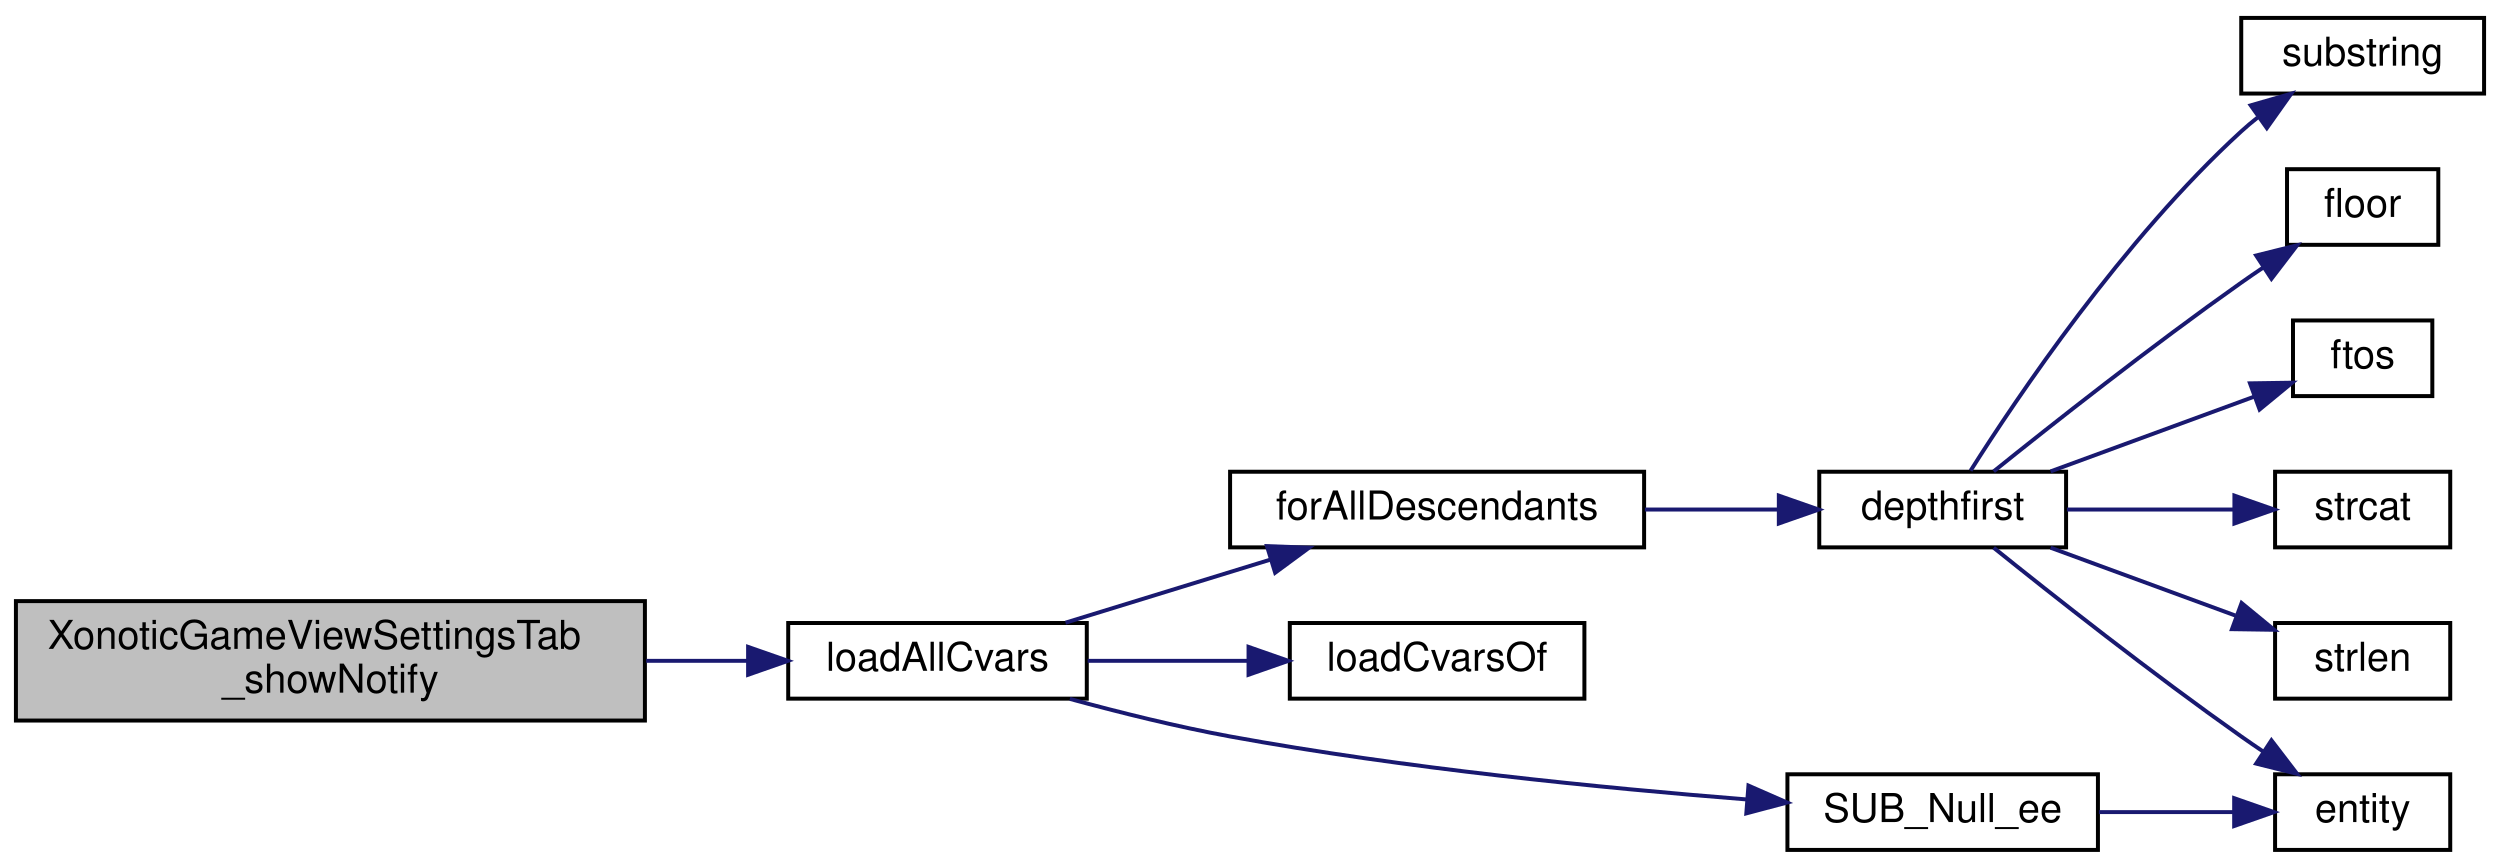
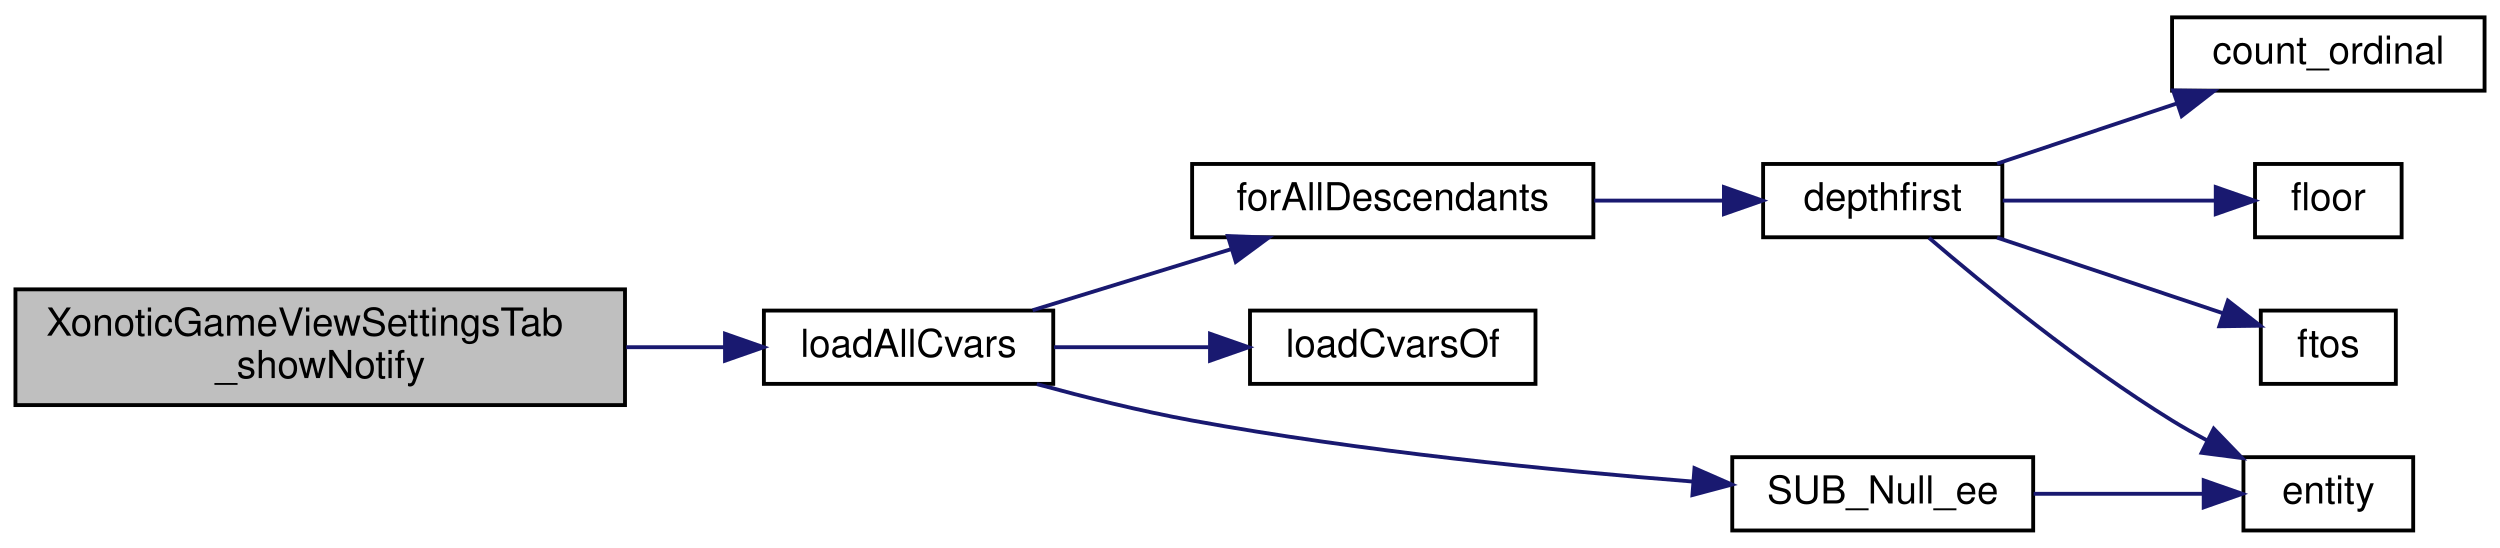
- <svg xmlns="http://www.w3.org/2000/svg" xmlns:xlink="http://www.w3.org/1999/xlink" width="628pt" height="218pt" viewBox="0.00 0.00 628.00 218.00">
-   <g id="graph0" class="graph" transform="scale(1 1) rotate(0) translate(4 214)">
+ <svg xmlns="http://www.w3.org/2000/svg" xmlns:xlink="http://www.w3.org/1999/xlink" width="648pt" height="142pt" viewBox="0.00 0.00 648.00 142.00">
+   <g id="graph0" class="graph" transform="scale(1 1) rotate(0) translate(4 138)">
    <g id="node1" class="node">
      <polygon fill="#bfbfbf" stroke="black" points="0,-33 0,-63 158,-63 158,-33 0,-33" />
      <text text-anchor="start" x="8" y="-51" font-family="Helvetica,sans-Serif" font-size="10.00">XonoticGameViewSettingsTab</text>
      <text text-anchor="middle" x="79" y="-40" font-family="Helvetica,sans-Serif" font-size="10.00">_showNotify</text>
    </g>
    <g id="node2" class="node">
      <g id="a_node2">
        <a xlink:href="../../df/d9b/menu_2xonotic_2util_8qc.html#a6e36adc024085ee8849b2a7af97aa488" target="_top" xlink:title="loadAllCvars">
          <polygon fill="none" stroke="black" points="194,-38.5 194,-57.5 269,-57.5 269,-38.5 194,-38.5" />
          <text text-anchor="middle" x="231.5" y="-45.5" font-family="Helvetica,sans-Serif" font-size="10.00">loadAllCvars</text>
        </a>
      </g>
    </g>
    <g id="edge1" class="edge">
      <path fill="none" stroke="midnightblue" d="M158.336,-48C167.074,-48 175.757,-48 183.911,-48" />
      <polygon fill="midnightblue" stroke="midnightblue" points="183.923,-51.5 193.923,-48 183.923,-44.5 183.923,-51.5" />
    </g>
    <g id="node3" class="node">
      <g id="a_node3">
        <a xlink:href="../../df/d9b/menu_2xonotic_2util_8qc.html#aabecb2186198cee293ff99e8806ea85e" target="_top" xlink:title="forAllDescendants">
          <polygon fill="none" stroke="black" points="305,-76.5 305,-95.5 409,-95.5 409,-76.5 305,-76.5" />
          <text text-anchor="middle" x="357" y="-83.5" font-family="Helvetica,sans-Serif" font-size="10.00">forAllDescendants</text>
        </a>
      </g>
    </g>
    <g id="edge2" class="edge">
      <path fill="none" stroke="midnightblue" d="M263.664,-57.589C279.314,-62.404 298.471,-68.299 315.271,-73.468" />
      <polygon fill="midnightblue" stroke="midnightblue" points="314.259,-76.818 324.846,-76.414 316.317,-70.128 314.259,-76.818" />
    </g>
-     <g id="node11" class="node">
-       <g id="a_node11">
+     <g id="node9" class="node">
+       <g id="a_node9">
        <a xlink:href="../../df/d9b/menu_2xonotic_2util_8qc.html#a613286438134a04463689a19d95eee16" target="_top" xlink:title="loadCvarsOf">
          <polygon fill="none" stroke="black" points="320,-38.5 320,-57.5 394,-57.5 394,-38.5 320,-38.5" />
          <text text-anchor="middle" x="357" y="-45.5" font-family="Helvetica,sans-Serif" font-size="10.00">loadCvarsOf</text>
        </a>
      </g>
    </g>
-     <g id="edge10" class="edge">
+     <g id="edge8" class="edge">
      <path fill="none" stroke="midnightblue" d="M269.22,-48C281.787,-48 296.019,-48 309.27,-48" />
      <polygon fill="midnightblue" stroke="midnightblue" points="309.635,-51.5 319.635,-48 309.635,-44.5 309.635,-51.5" />
    </g>
-     <g id="node12" class="node">
-       <g id="a_node12">
+     <g id="node10" class="node">
+       <g id="a_node10">
        <a xlink:href="../../df/d9b/menu_2xonotic_2util_8qc.html#ad1f36d07e4a66476224966394f1e24e5" target="_top" xlink:title="SUB_Null_ee">
          <polygon fill="none" stroke="black" points="445,-0.5 445,-19.5 523,-19.5 523,-0.5 445,-0.5" />
          <text text-anchor="middle" x="484" y="-7.5" font-family="Helvetica,sans-Serif" font-size="10.00">SUB_Null_ee</text>
        </a>
      </g>
    </g>
-     <g id="edge11" class="edge">
+     <g id="edge9" class="edge">
      <path fill="none" stroke="midnightblue" d="M264.748,-38.44C277.228,-35.034 291.69,-31.44 305,-29 348.542,-21.017 398.736,-16.036 434.7,-13.187" />
      <polygon fill="midnightblue" stroke="midnightblue" points="435.211,-16.658 444.914,-12.405 434.676,-9.678 435.211,-16.658" />
    </g>
    <g id="node4" class="node">
      <g id="a_node4">
        <a xlink:href="../../da/d44/common_2util_8qc.html#a3af4d9415148d72aac89cdd137db92ee" target="_top" xlink:title="depthfirst">
          <polygon fill="none" stroke="black" points="453,-76.5 453,-95.5 515,-95.5 515,-76.5 453,-76.5" />
          <text text-anchor="middle" x="484" y="-83.5" font-family="Helvetica,sans-Serif" font-size="10.00">depthfirst</text>
        </a>
      </g>
    </g>
    <g id="edge3" class="edge">
      <path fill="none" stroke="midnightblue" d="M409.203,-86C420.328,-86 431.946,-86 442.585,-86" />
      <polygon fill="midnightblue" stroke="midnightblue" points="442.843,-89.5 452.843,-86 442.843,-82.5 442.843,-89.5" />
    </g>
    <g id="node5" class="node">
      <g id="a_node5">
-         <a xlink:href="../../d4/d0c/csprogsdefs_8qc.html#acbb54a239d76062465dccbc6a6c6e464" target="_top" xlink:title="entity">
-           <polygon fill="none" stroke="black" points="567.5,-0.5 567.5,-19.5 611.5,-19.5 611.5,-0.5 567.5,-0.5" />
-           <text text-anchor="middle" x="589.5" y="-7.5" font-family="Helvetica,sans-Serif" font-size="10.00">entity</text>
+         <a xlink:href="../../d7/de1/counting_8qh.html#a841da1d1355590fd49a33a117016f0e9" target="_top" xlink:title="count_ordinal">
+           <polygon fill="none" stroke="black" points="559,-114.5 559,-133.5 640,-133.5 640,-114.5 559,-114.5" />
+           <text text-anchor="middle" x="599.5" y="-121.5" font-family="Helvetica,sans-Serif" font-size="10.00">count_ordinal</text>
        </a>
      </g>
    </g>
    <g id="edge4" class="edge">
-       <path fill="none" stroke="midnightblue" d="M496.815,-76.403C511.231,-64.811 536.471,-44.889 559,-29 560.82,-27.716 562.722,-26.412 564.645,-25.118" />
-       <polygon fill="midnightblue" stroke="midnightblue" points="566.585,-28.032 573.026,-19.62 562.745,-22.179 566.585,-28.032" />
+       <path fill="none" stroke="midnightblue" d="M513.641,-95.589C527.755,-100.314 544.972,-106.079 560.201,-111.177" />
+       <polygon fill="midnightblue" stroke="midnightblue" points="559.274,-114.558 569.868,-114.414 561.497,-107.92 559.274,-114.558" />
    </g>
    <g id="node6" class="node">
      <g id="a_node6">
-         <a xlink:href="../../d8/de2/menudefs_8qc.html#ad5a3e16aa960bd72d3ca37a618eea802" target="_top" xlink:title="floor">
-           <polygon fill="none" stroke="black" points="570.5,-152.5 570.5,-171.5 608.5,-171.5 608.5,-152.5 570.5,-152.5" />
-           <text text-anchor="middle" x="589.5" y="-159.5" font-family="Helvetica,sans-Serif" font-size="10.00">floor</text>
+         <a xlink:href="../../d4/d0c/csprogsdefs_8qc.html#acbb54a239d76062465dccbc6a6c6e464" target="_top" xlink:title="entity">
+           <polygon fill="none" stroke="black" points="577.5,-0.5 577.5,-19.5 621.5,-19.5 621.5,-0.5 577.5,-0.5" />
+           <text text-anchor="middle" x="599.5" y="-7.5" font-family="Helvetica,sans-Serif" font-size="10.00">entity</text>
        </a>
      </g>
    </g>
    <g id="edge5" class="edge">
-       <path fill="none" stroke="midnightblue" d="M496.815,-95.597C511.231,-107.189 536.471,-127.111 559,-143 560.82,-144.284 562.722,-145.588 564.645,-146.882" />
-       <polygon fill="midnightblue" stroke="midnightblue" points="562.745,-149.821 573.026,-152.38 566.585,-143.968 562.745,-149.821" />
+       <path fill="none" stroke="midnightblue" d="M496.004,-76.344C510.013,-64.335 535.255,-43.635 559,-29 561.85,-27.243 564.888,-25.529 567.964,-23.895" />
+       <polygon fill="midnightblue" stroke="midnightblue" points="569.799,-26.89 577.159,-19.269 566.653,-20.636 569.799,-26.89" />
    </g>
    <g id="node7" class="node">
      <g id="a_node7">
-         <a xlink:href="../../d8/de2/menudefs_8qc.html#abbb0d86741e0056b6c04f7280c185d76" target="_top" xlink:title="ftos">
-           <polygon fill="none" stroke="black" points="572,-114.5 572,-133.5 607,-133.5 607,-114.5 572,-114.5" />
-           <text text-anchor="middle" x="589.5" y="-121.5" font-family="Helvetica,sans-Serif" font-size="10.00">ftos</text>
+         <a xlink:href="../../d8/de2/menudefs_8qc.html#ad5a3e16aa960bd72d3ca37a618eea802" target="_top" xlink:title="floor">
+           <polygon fill="none" stroke="black" points="580.5,-76.5 580.5,-95.5 618.5,-95.5 618.5,-76.5 580.5,-76.5" />
+           <text text-anchor="middle" x="599.5" y="-83.5" font-family="Helvetica,sans-Serif" font-size="10.00">floor</text>
        </a>
      </g>
    </g>
    <g id="edge6" class="edge">
-       <path fill="none" stroke="midnightblue" d="M511.117,-95.589C526.739,-101.324 546.529,-108.591 562.186,-114.339" />
-       <polygon fill="midnightblue" stroke="midnightblue" points="561.198,-117.705 571.792,-117.866 563.611,-111.133 561.198,-117.705" />
+       <path fill="none" stroke="midnightblue" d="M515.118,-86C532.142,-86 553.301,-86 570.044,-86" />
+       <polygon fill="midnightblue" stroke="midnightblue" points="570.321,-89.5 580.321,-86 570.321,-82.5 570.321,-89.5" />
    </g>
    <g id="node8" class="node">
      <g id="a_node8">
-         <a xlink:href="../../d8/de2/menudefs_8qc.html#ad76dc2b2895cd23f21e008f12a686158" target="_top" xlink:title="strcat">
-           <polygon fill="none" stroke="black" points="567.5,-76.5 567.5,-95.5 611.5,-95.5 611.5,-76.5 567.5,-76.5" />
-           <text text-anchor="middle" x="589.5" y="-83.5" font-family="Helvetica,sans-Serif" font-size="10.00">strcat</text>
+         <a xlink:href="../../d8/de2/menudefs_8qc.html#abbb0d86741e0056b6c04f7280c185d76" target="_top" xlink:title="ftos">
+           <polygon fill="none" stroke="black" points="582,-38.5 582,-57.5 617,-57.5 617,-38.5 582,-38.5" />
+           <text text-anchor="middle" x="599.5" y="-45.5" font-family="Helvetica,sans-Serif" font-size="10.00">ftos</text>
        </a>
      </g>
    </g>
    <g id="edge7" class="edge">
-       <path fill="none" stroke="midnightblue" d="M515.215,-86C528.397,-86 543.849,-86 557.157,-86" />
-       <polygon fill="midnightblue" stroke="midnightblue" points="557.286,-89.5 567.286,-86 557.286,-82.5 557.286,-89.5" />
+       <path fill="none" stroke="midnightblue" d="M513.641,-76.411C531.647,-70.382 554.704,-62.663 572.238,-56.792" />
+       <polygon fill="midnightblue" stroke="midnightblue" points="573.473,-60.07 581.844,-53.576 571.25,-53.432 573.473,-60.07" />
    </g>
-     <g id="node9" class="node">
-       <g id="a_node9">
-         <a xlink:href="../../d8/de2/menudefs_8qc.html#a274680f571a231ddf29421b93d434bfa" target="_top" xlink:title="strlen">
-           <polygon fill="none" stroke="black" points="567.5,-38.5 567.5,-57.5 611.5,-57.5 611.5,-38.5 567.5,-38.5" />
-           <text text-anchor="middle" x="589.5" y="-45.5" font-family="Helvetica,sans-Serif" font-size="10.00">strlen</text>
-         </a>
-       </g>
-     </g>
-     <g id="edge8" class="edge">
-       <path fill="none" stroke="midnightblue" d="M511.117,-76.411C525.228,-71.23 542.74,-64.801 557.534,-59.369" />
-       <polygon fill="midnightblue" stroke="midnightblue" points="559.085,-62.528 567.266,-55.796 556.673,-55.957 559.085,-62.528" />
-     </g>
-     <g id="node10" class="node">
-       <g id="a_node10">
-         <a xlink:href="../../d8/de2/menudefs_8qc.html#a40f6c65c8bbcfa51df783f2809a2502b" target="_top" xlink:title="substring">
-           <polygon fill="none" stroke="black" points="559,-190.5 559,-209.5 620,-209.5 620,-190.5 559,-190.5" />
-           <text text-anchor="middle" x="589.5" y="-197.5" font-family="Helvetica,sans-Serif" font-size="10.00">substring</text>
-         </a>
-       </g>
-     </g>
-     <g id="edge9" class="edge">
-       <path fill="none" stroke="midnightblue" d="M491.008,-95.766C502.562,-114.021 529.374,-153.916 559,-181 560.298,-182.187 561.679,-183.348 563.107,-184.473" />
-       <polygon fill="midnightblue" stroke="midnightblue" points="561.378,-187.538 571.559,-190.47 565.429,-181.829 561.378,-187.538" />
-     </g>
-     <g id="edge12" class="edge">
-       <path fill="none" stroke="midnightblue" d="M523.246,-10C534.388,-10 546.429,-10 557.097,-10" />
-       <polygon fill="midnightblue" stroke="midnightblue" points="557.224,-13.5 567.224,-10 557.224,-6.5 557.224,-13.5" />
+     <g id="edge10" class="edge">
+       <path fill="none" stroke="midnightblue" d="M523.11,-10C537.338,-10 553.325,-10 566.904,-10" />
+       <polygon fill="midnightblue" stroke="midnightblue" points="567.197,-13.5 577.197,-10 567.197,-6.5 567.197,-13.5" />
    </g>
  </g>
</svg>
